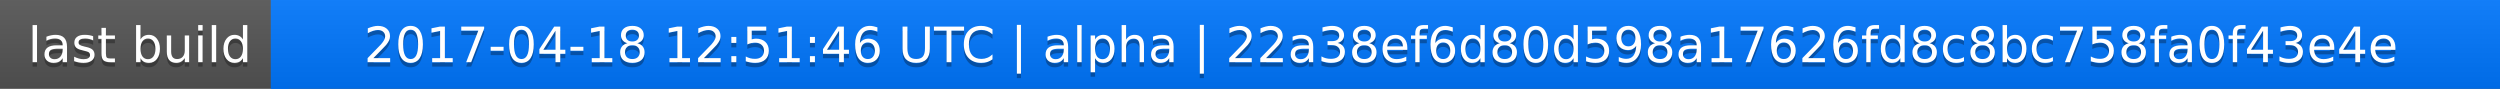
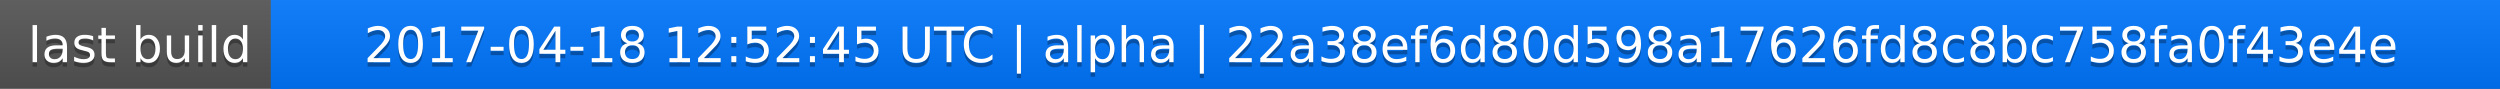
<svg xmlns="http://www.w3.org/2000/svg" width="563" height="20">
  <linearGradient id="a" x2="0" y2="100%">
    <stop offset="0" stop-color="#bbb" stop-opacity=".1" />
    <stop offset="1" stop-opacity=".1" />
  </linearGradient>
  <rect rx="0" width="563" height="20" fill="#555" />
  <rect rx="0" x="61" width="502" height="20" fill="#07f" />
  <path fill="#07f" d="M61 0h4v20h-4z" />
  <rect rx="0" width="563" height="20" fill="url(#a)" />
  <g fill="#fff" text-anchor="middle" font-family="DejaVu Sans,Verdana,Geneva,sans-serif" font-size="11">
    <text x="31.5" y="15" fill="#010101" fill-opacity=".3">last build</text>
    <text x="31.5" y="14">last build</text>
-     <text x="311" y="15" fill="#010101" fill-opacity=".3">2017-04-18 12:51:46 UTC | alpha | 22a38ef6d80d598a17626fd8c8bc758fa0f43e4e</text>
-     <text x="311" y="14">2017-04-18 12:51:46 UTC | alpha | 22a38ef6d80d598a17626fd8c8bc758fa0f43e4e</text>
+     <text x="311" y="15" fill="#010101" fill-opacity=".3">2017-04-18 12:52:45 UTC | alpha | 22a38ef6d80d598a17626fd8c8bc758fa0f43e4e</text>
+     <text x="311" y="14">2017-04-18 12:52:45 UTC | alpha | 22a38ef6d80d598a17626fd8c8bc758fa0f43e4e</text>
  </g>
</svg>
